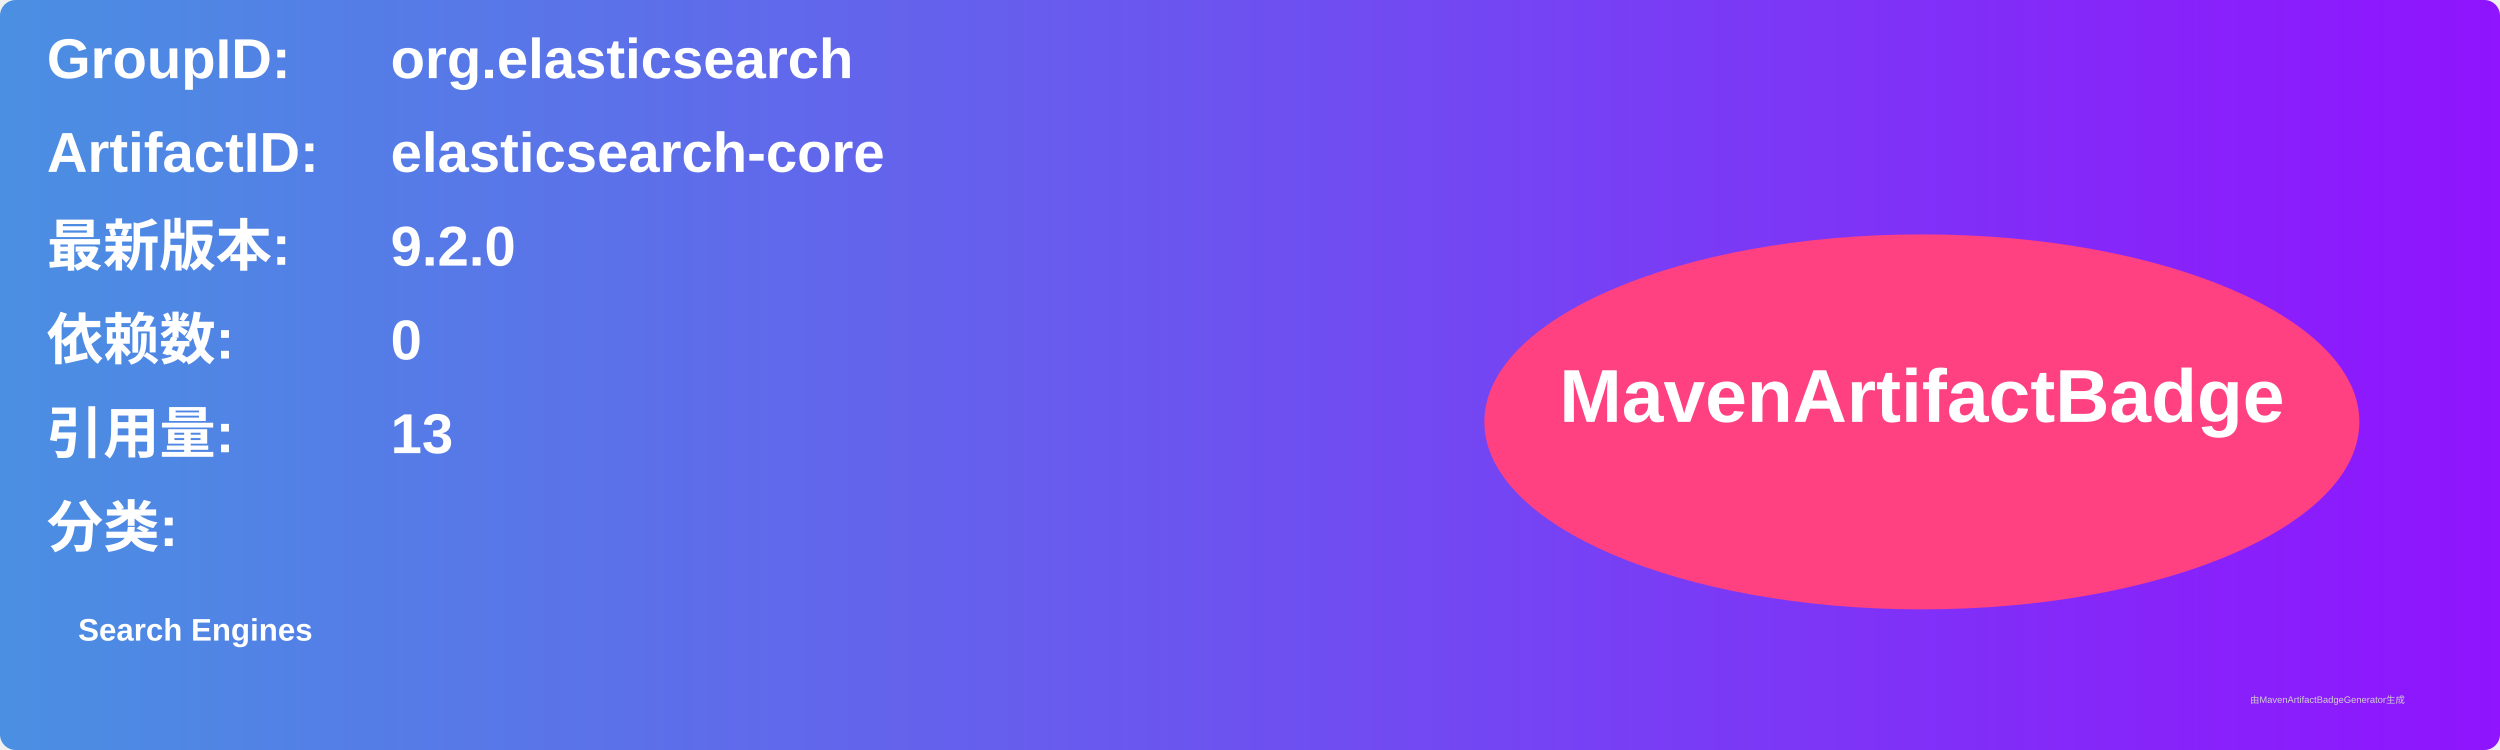
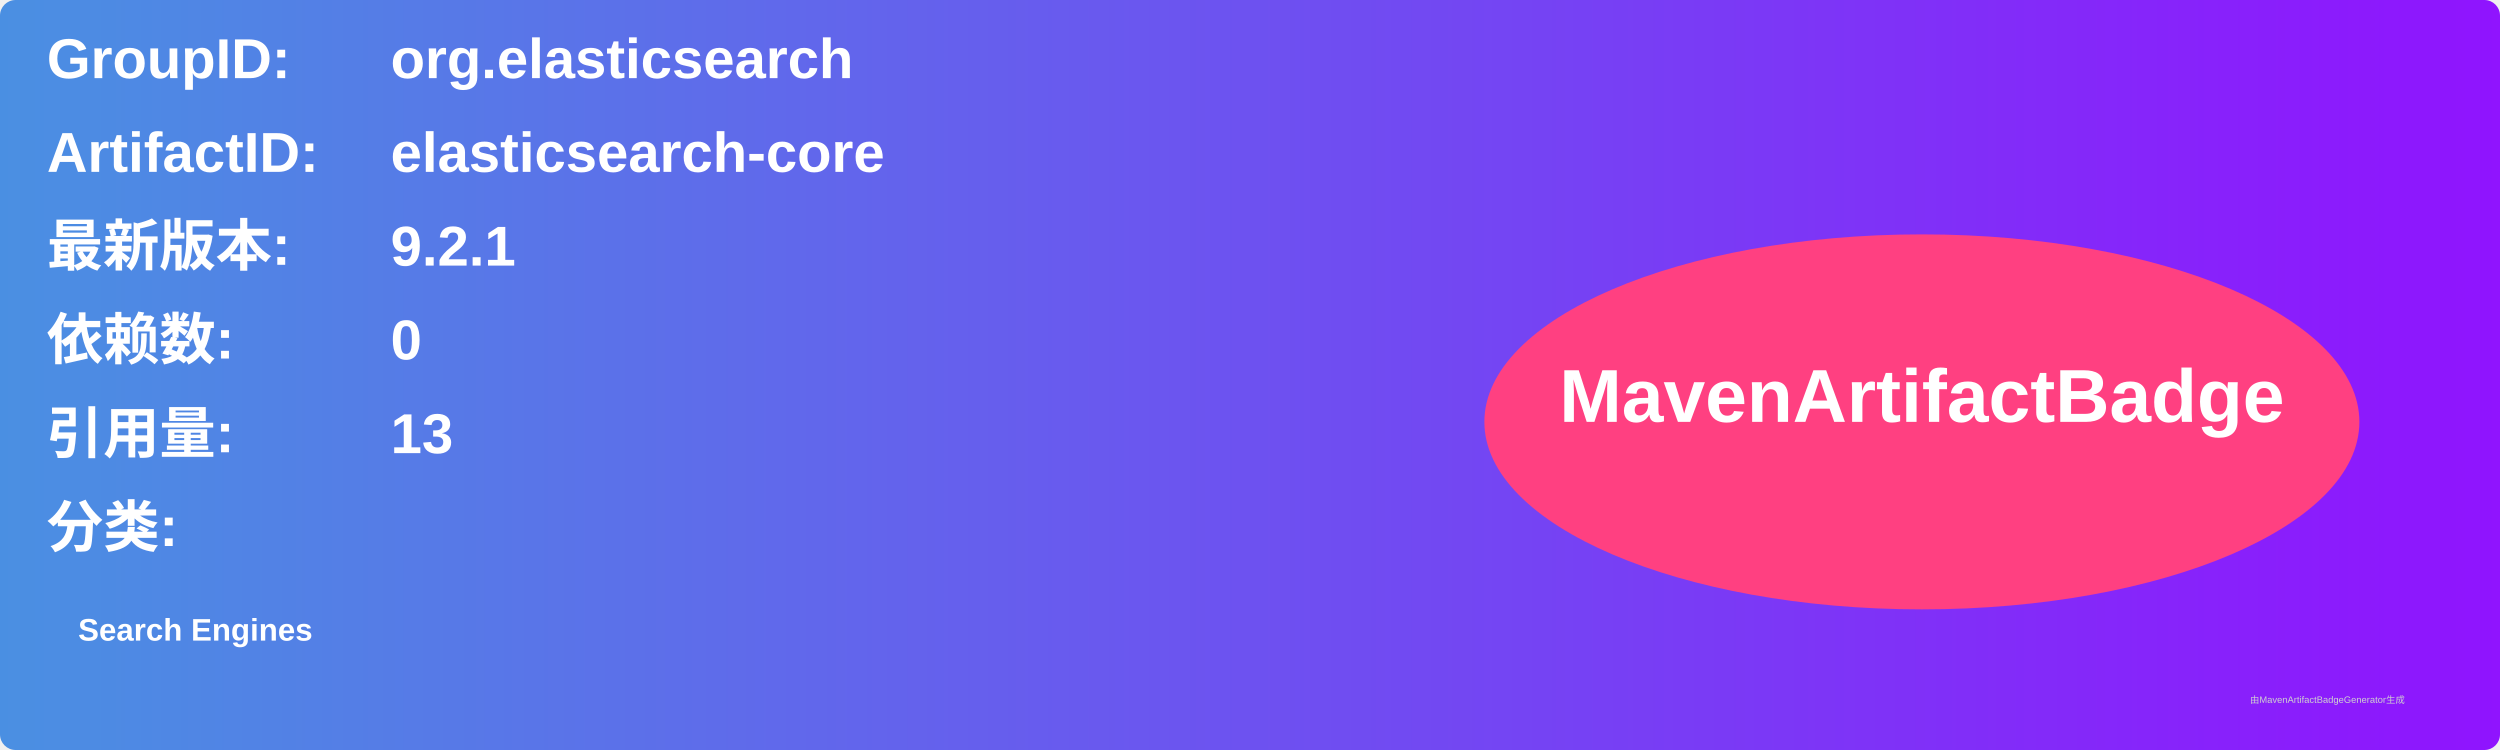
<svg xmlns="http://www.w3.org/2000/svg" width="800" height="240" viewBox="0 0 800 240">
  <linearGradient id="grad" x1="0%" y1="0%" x2="100%" y2="0%">
    <stop offset="0%" stop-color="#4a90e2" />
    <stop offset="100%" stop-color="#9013fe" />
  </linearGradient>
  <rect width="100%" height="100%" rx="5" ry="5" fill="url(#grad)" />
  <g transform="translate(15, 15)">
    <text x="0" y="10" font-family="Arial" font-size="18" fill="white" font-weight="bold" width="260">GroupID:</text>
    <text x="110" y="10" font-family="Arial" font-size="18" fill="white" font-weight="bold" width="460">org.elasticsearch</text>
    <text x="0" y="40" font-family="Arial" font-size="18" fill="white" font-weight="bold" width="260">ArtifactID:</text>
    <text x="110" y="40" font-family="Arial" font-size="18" fill="white" font-weight="bold" width="460">elasticsearch-core</text>
    <text x="0" y="70" font-family="Arial" font-size="18" fill="white" font-weight="bold">最新版本:</text>
    <text x="110" y="70" font-family="Arial" font-size="18" fill="white" font-weight="bold">
-       <tspan font-weight="bold">9.2.0</tspan>
+       <tspan font-weight="bold">9.2.1</tspan>
    </text>
    <text x="0" y="100" font-family="Arial" font-size="18" fill="white" font-weight="bold">依赖数: </text>
    <text x="110" y="100" font-family="Arial" font-size="18" fill="white">
      <tspan font-weight="bold">0</tspan>
    </text>
    <text x="0" y="130" font-family="Arial" font-size="18" fill="white" font-weight="bold">引用量: </text>
    <text x="110" y="130" font-family="Arial" font-size="18" fill="white">
      <tspan font-weight="bold">13</tspan>
    </text>
    <text x="0" y="160" font-family="Arial" font-size="18" fill="white" font-weight="bold">分类:</text>
    <text x="10" y="190" font-family="Arial" font-size="10" fill="white">
      <tspan font-weight="bold">Search Engines</tspan>
    </text>
    <ellipse cx="600" cy="120" rx="140" ry="60" fill="#ff4081" />
    <text x="600" y="120" text-anchor="middle" font-family="Arial" font-size="24" fill="white" font-weight="bold">MavenArtifactBadge</text>
  </g>
  <text x="720" y="225" font-family="Arial" font-size="3" fill="#d0d0d0">由MavenArtifactBadgeGenerator生成</text>
</svg>
